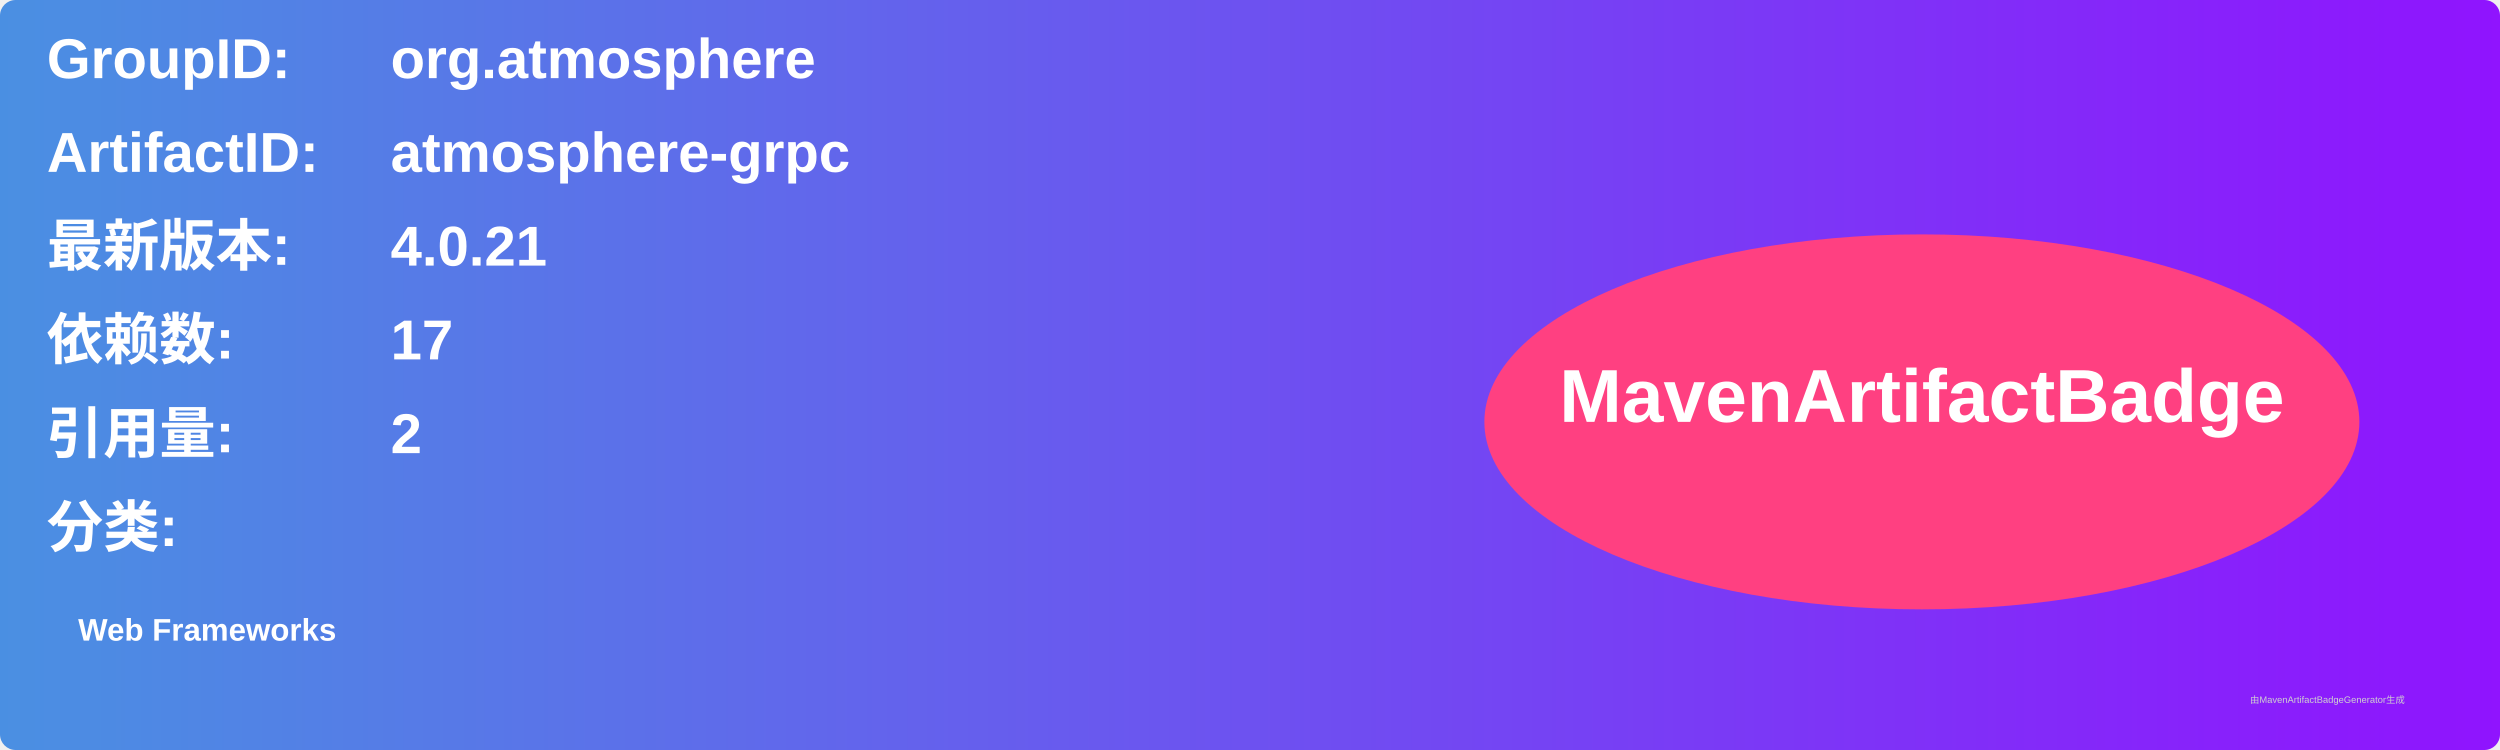
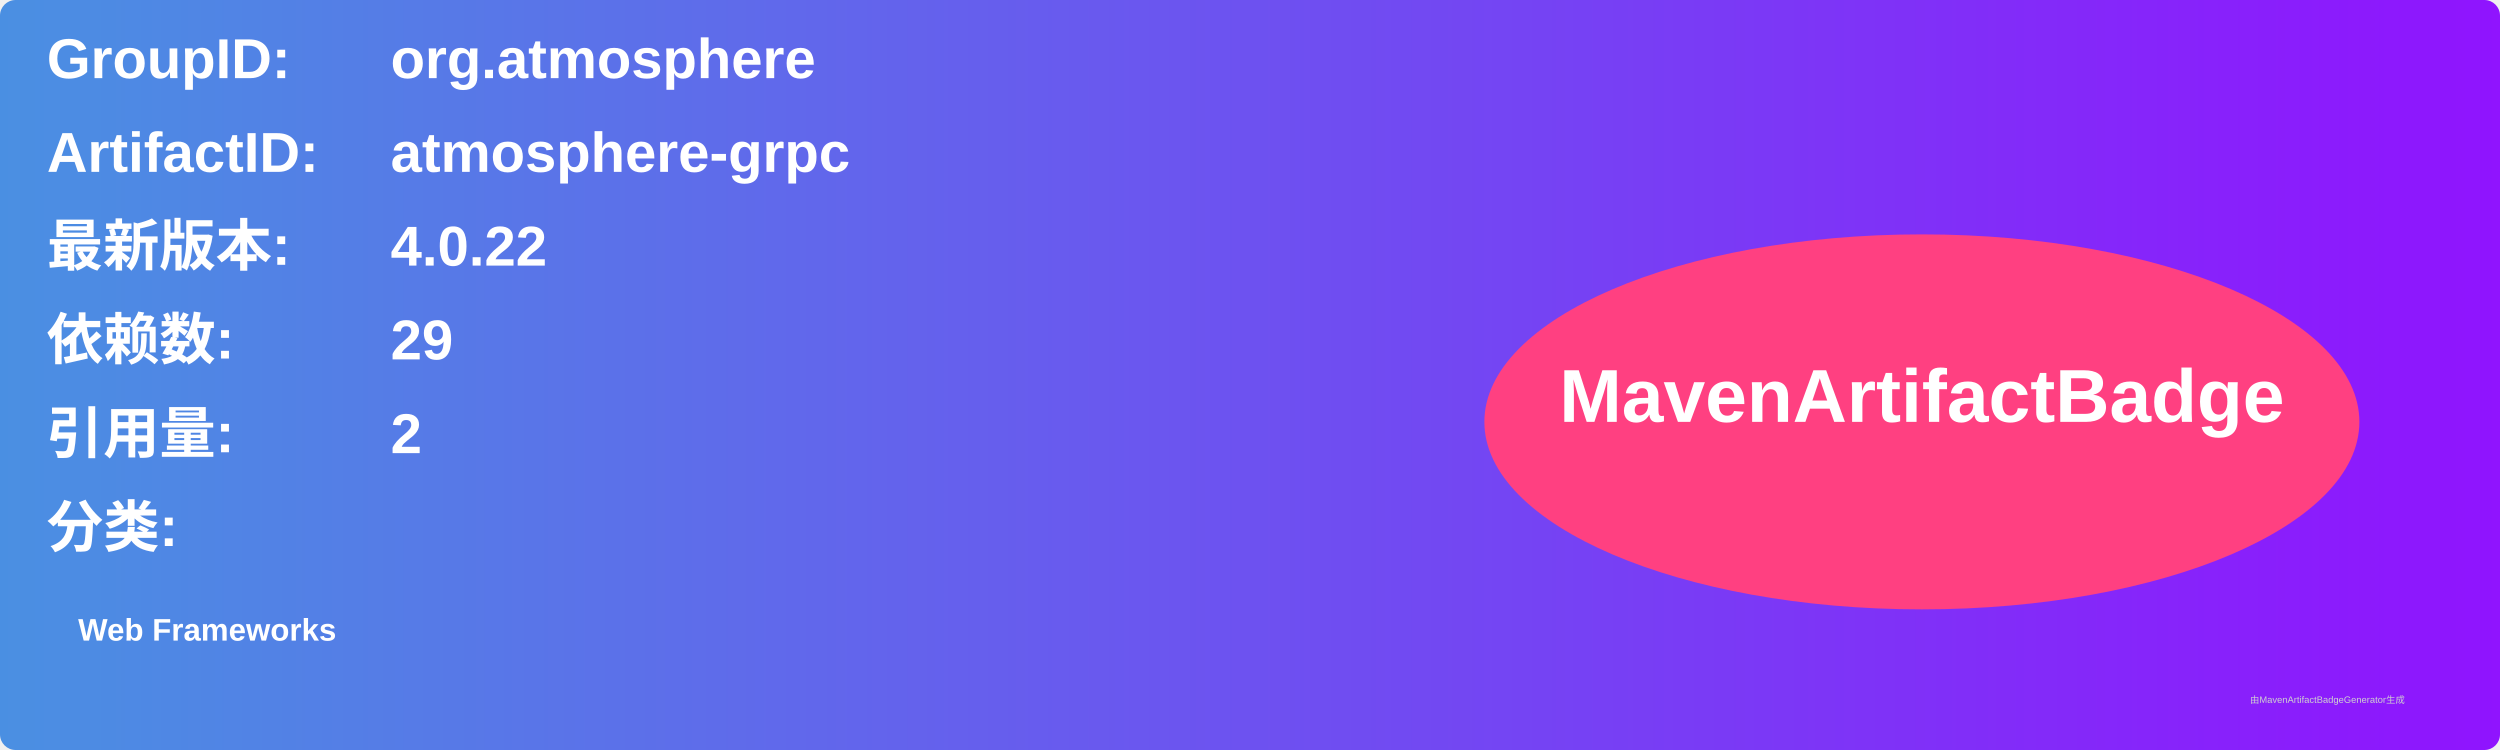
<svg xmlns="http://www.w3.org/2000/svg" width="800" height="240" viewBox="0 0 800 240">
  <linearGradient id="grad" x1="0%" y1="0%" x2="100%" y2="0%">
    <stop offset="0%" stop-color="#4a90e2" />
    <stop offset="100%" stop-color="#9013fe" />
  </linearGradient>
  <rect width="100%" height="100%" rx="5" ry="5" fill="url(#grad)" />
  <g transform="translate(15, 15)">
    <text x="0" y="10" font-family="Arial" font-size="18" fill="white" font-weight="bold" width="260">GroupID:</text>
    <text x="110" y="10" font-family="Arial" font-size="18" fill="white" font-weight="bold" width="460">org.atmosphere</text>
    <text x="0" y="40" font-family="Arial" font-size="18" fill="white" font-weight="bold" width="260">ArtifactID:</text>
    <text x="110" y="40" font-family="Arial" font-size="18" fill="white" font-weight="bold" width="460">atmosphere-grpc</text>
    <text x="0" y="70" font-family="Arial" font-size="18" fill="white" font-weight="bold">最新版本:</text>
    <text x="110" y="70" font-family="Arial" font-size="18" fill="white" font-weight="bold">
-       <tspan font-weight="bold">4.0.21</tspan>
+       <tspan font-weight="bold">4.0.22</tspan>
    </text>
    <text x="0" y="100" font-family="Arial" font-size="18" fill="white" font-weight="bold">依赖数: </text>
    <text x="110" y="100" font-family="Arial" font-size="18" fill="white">
-       <tspan font-weight="bold">17</tspan>
+       <tspan font-weight="bold">29</tspan>
    </text>
    <text x="0" y="130" font-family="Arial" font-size="18" fill="white" font-weight="bold">引用量: </text>
    <text x="110" y="130" font-family="Arial" font-size="18" fill="white">
      <tspan font-weight="bold">2</tspan>
    </text>
    <text x="0" y="160" font-family="Arial" font-size="18" fill="white" font-weight="bold">分类:</text>
    <text x="10" y="190" font-family="Arial" font-size="10" fill="white">
      <tspan font-weight="bold">Web Frameworks</tspan>
    </text>
    <ellipse cx="600" cy="120" rx="140" ry="60" fill="#ff4081" />
    <text x="600" y="120" text-anchor="middle" font-family="Arial" font-size="24" fill="white" font-weight="bold">MavenArtifactBadge</text>
  </g>
  <text x="720" y="225" font-family="Arial" font-size="3" fill="#d0d0d0">由MavenArtifactBadgeGenerator生成</text>
</svg>
